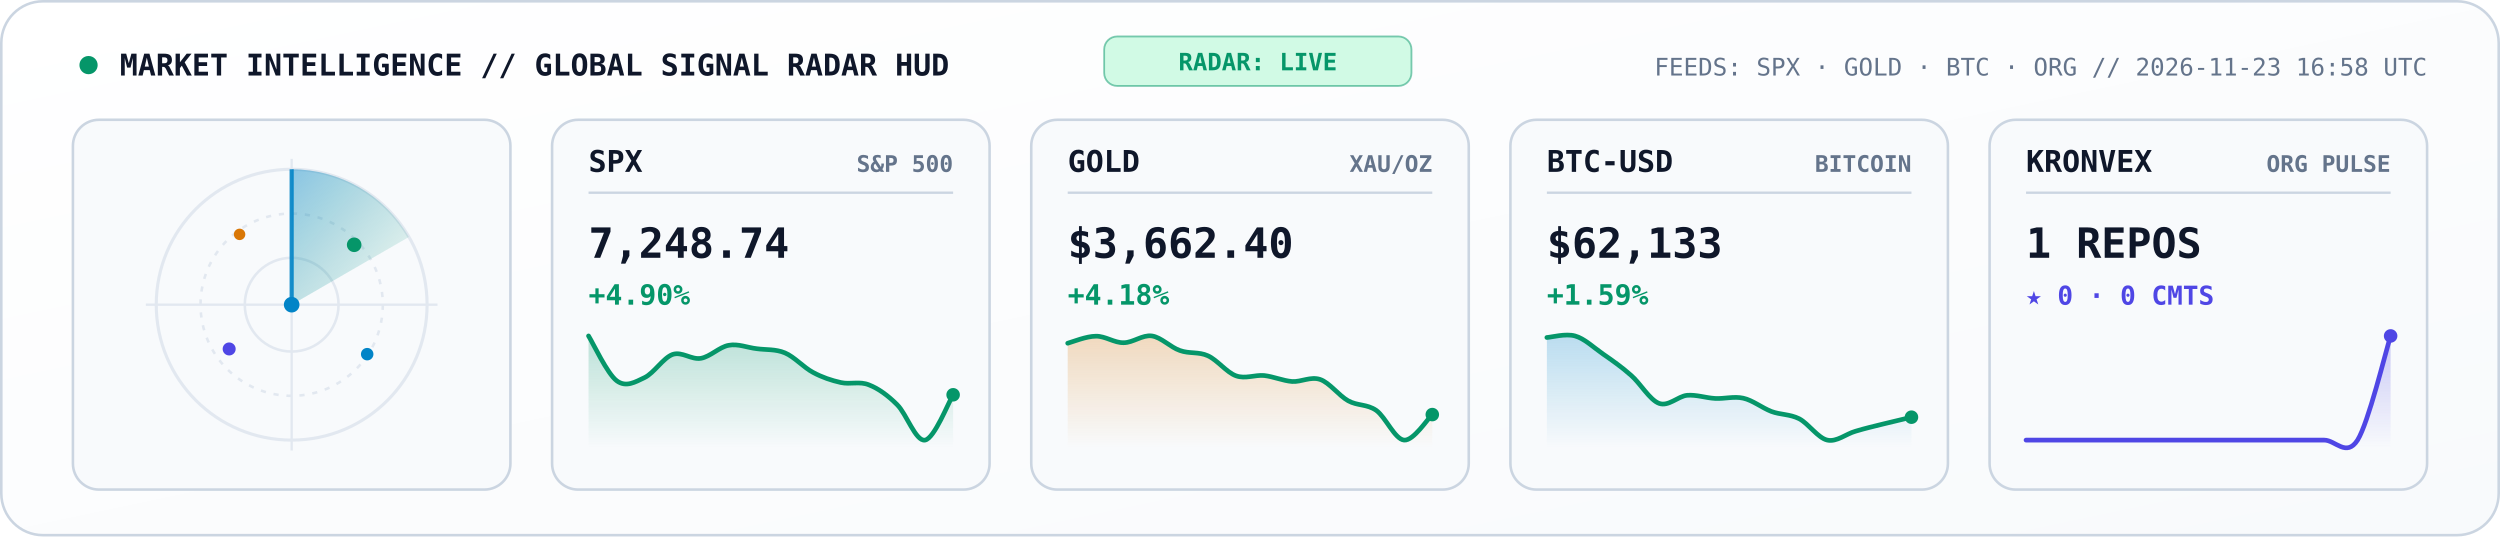
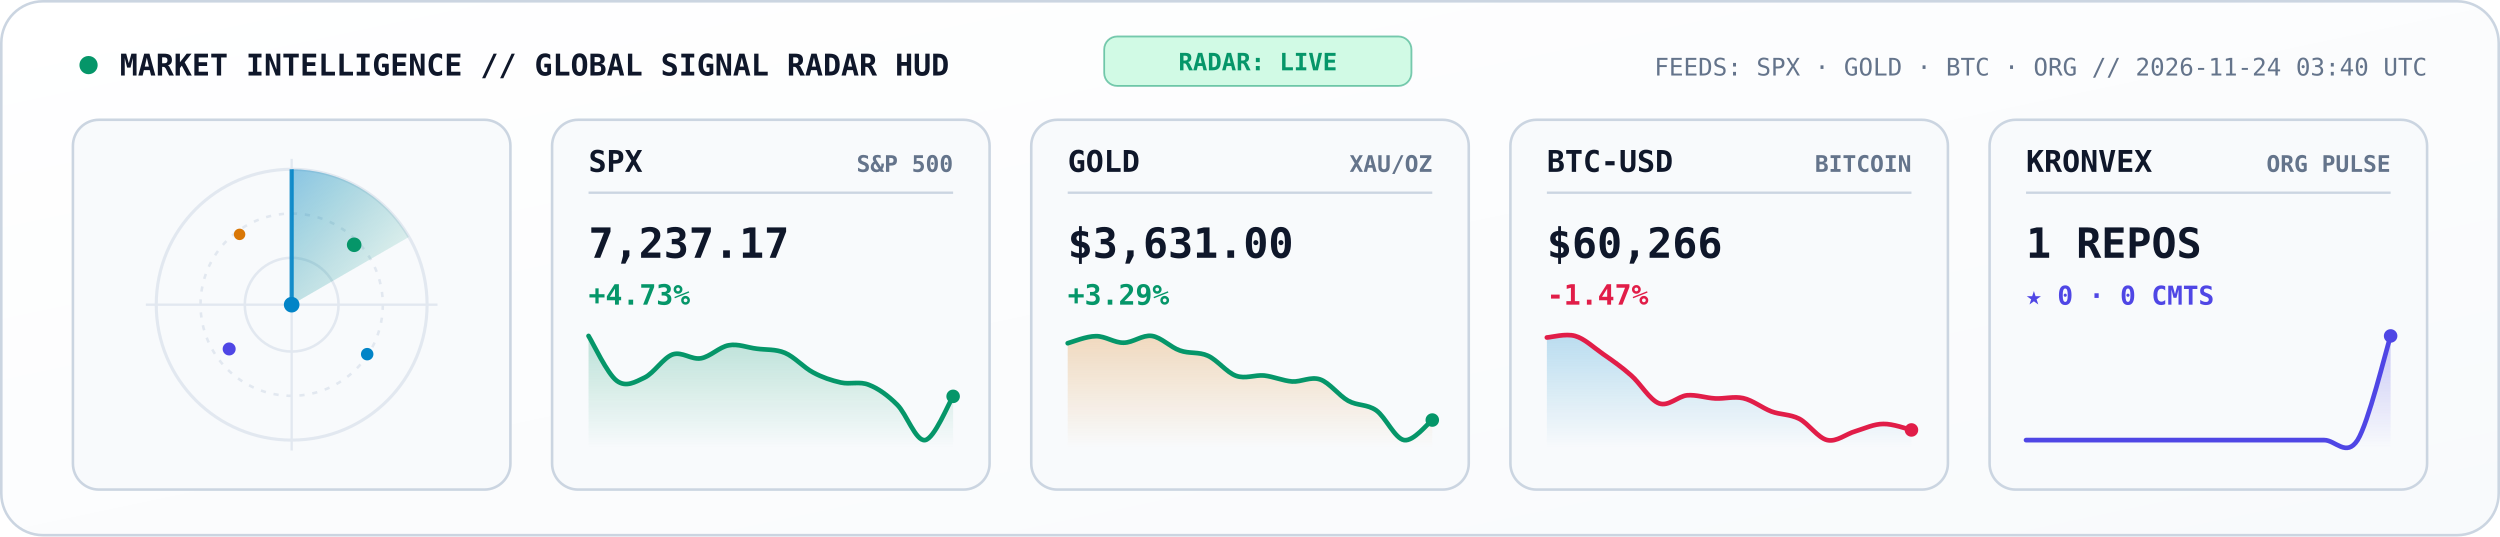
<svg xmlns="http://www.w3.org/2000/svg" viewBox="0 0 960 206" width="960" height="206" role="img" aria-label="KRONVEX Global Market and AI Signal Radar">
  <style>
    .mono { font-family: 'JetBrains Mono', 'Fira Code', 'SF Mono', Consolas, monospace; }
  </style>
  <defs>
    <linearGradient id="radarBg" x1="0" y1="0" x2="1" y2="1">
      <stop offset="0%" stop-color="#FFFFFF" />
      <stop offset="100%" stop-color="#F8FAFC" />
    </linearGradient>
    <linearGradient id="radarBeam" x1="0" y1="0" x2="1" y2="1">
      <stop offset="0%" stop-color="#0284C7" stop-opacity="0.45" />
      <stop offset="100%" stop-color="#059669" stop-opacity="0.02" />
    </linearGradient>
    <linearGradient id="gradSpx" x1="0" y1="0" x2="0" y2="1">
      <stop offset="0%" stop-color="#059669" stop-opacity="0.25" />
      <stop offset="100%" stop-color="#059669" stop-opacity="0" />
    </linearGradient>
    <linearGradient id="gradGold" x1="0" y1="0" x2="0" y2="1">
      <stop offset="0%" stop-color="#D97706" stop-opacity="0.25" />
      <stop offset="100%" stop-color="#D97706" stop-opacity="0" />
    </linearGradient>
    <linearGradient id="gradBtc" x1="0" y1="0" x2="0" y2="1">
      <stop offset="0%" stop-color="#0284C7" stop-opacity="0.25" />
      <stop offset="100%" stop-color="#0284C7" stop-opacity="0" />
    </linearGradient>
    <linearGradient id="gradOrg" x1="0" y1="0" x2="0" y2="1">
      <stop offset="0%" stop-color="#4F46E5" stop-opacity="0.28" />
      <stop offset="100%" stop-color="#4F46E5" stop-opacity="0" />
    </linearGradient>
  </defs>
  <rect x="0.5" y="0.5" width="959" height="205" rx="16" fill="url(#radarBg)" stroke="#CBD5E1" stroke-width="1" />
  <circle cx="34" cy="25" r="3.5" fill="#059669">
    <animate attributeName="opacity" values="1;0.3;1" dur="2s" repeatCount="indefinite" />
  </circle>
  <text x="46" y="29" fill="#0F172A" font-size="11.5" font-weight="800" class="mono">MARKET INTELLIGENCE // GLOBAL SIGNAL RADAR HUD</text>
  <rect x="424" y="14" width="118" height="19" rx="5" fill="#D1FAE5" stroke="#059669" stroke-width="0.7" stroke-opacity="0.5" />
  <text x="483" y="27" text-anchor="middle" fill="#059669" font-size="9.2" font-weight="800" class="mono">RADAR: LIVE</text>
-   <text x="932" y="29" text-anchor="end" fill="#64748B" font-size="9.3" class="mono">FEEDS: SPX · GOLD · BTC · ORG  //  2026-11-23 16:58 UTC</text>
+   <text x="932" y="29" text-anchor="end" fill="#64748B" font-size="9.3" class="mono">FEEDS: SPX · GOLD · BTC · ORG  //  2026-11-24 03:40 UTC</text>
  <rect x="28" y="46" width="168" height="142" rx="10" fill="#F8FAFC" stroke="#CBD5E1" stroke-width="1" />
  <circle cx="112" cy="117" r="52" fill="none" stroke="#E2E8F0" stroke-width="1.2" />
  <circle cx="112" cy="117" r="35" fill="none" stroke="#E2E8F0" stroke-width="1" stroke-dasharray="2,3" />
  <circle cx="112" cy="117" r="18" fill="none" stroke="#E2E8F0" stroke-width="1" />
  <line x1="56" y1="117" x2="168" y2="117" stroke="#E2E8F0" stroke-width="0.9" />
  <line x1="112" y1="61" x2="112" y2="173" stroke="#E2E8F0" stroke-width="0.9" />
  <g>
    <animateTransform attributeName="transform" type="rotate" from="0 112 117" to="360 112 117" dur="5.2s" repeatCount="indefinite" />
    <path d="M 112 117 L 112 65 A 52 52 0 0 1 157 91 Z" fill="url(#radarBeam)" />
    <line x1="112" y1="117" x2="112" y2="65" stroke="#0284C7" stroke-width="1.6" stroke-opacity="0.9" />
  </g>
  <circle cx="136" cy="94" r="2.8" fill="#059669">
    <animate attributeName="opacity" values="0.2;1;0.2" dur="2.6s" repeatCount="indefinite" />
  </circle>
  <circle cx="88" cy="134" r="2.5" fill="#4F46E5">
    <animate attributeName="opacity" values="0.2;1;0.2" dur="3.3s" repeatCount="indefinite" />
  </circle>
  <circle cx="141" cy="136" r="2.4" fill="#0284C7">
    <animate attributeName="opacity" values="0.15;1;0.15" dur="3.9s" repeatCount="indefinite" />
  </circle>
  <circle cx="92" cy="90" r="2.2" fill="#D97706">
    <animate attributeName="opacity" values="0.2;0.95;0.2" dur="2.9s" repeatCount="indefinite" />
  </circle>
  <circle cx="112" cy="117" r="3" fill="#0284C7" />
  <rect x="212" y="46" width="168" height="142" rx="10" fill="#F8FAFC" stroke="#CBD5E1" stroke-width="1" />
  <text x="226" y="66" fill="#0F172A" font-size="11.5" font-weight="800" class="mono">SPX</text>
  <text x="366" y="66" text-anchor="end" fill="#64748B" font-size="8.8" font-weight="600" class="mono">S&amp;P 500</text>
  <line x1="226" y1="74" x2="366" y2="74" stroke="#CBD5E1" stroke-width="0.9" />
-   <text x="226" y="99" fill="#0F172A" font-size="16" font-weight="800" class="mono">7,248.74</text>
-   <text x="226" y="117" fill="#059669" font-size="10.8" font-weight="700" class="mono">+4.90%</text>
-   <path d="M 226.0 129.0 C 227.8 131.9, 233.2 143.5, 236.8 146.2 C 240.4 148.9, 243.9 146.7, 247.5 145.0 C 251.1 143.3, 254.7 137.4, 258.3 136.1 C 261.9 134.9, 265.5 138.2, 269.1 137.6 C 272.7 137.0, 276.3 133.2, 279.8 132.6 C 283.4 131.9, 287.0 133.5, 290.6 133.9 C 294.2 134.4, 297.8 134.0, 301.4 135.5 C 305.0 137.0, 308.6 141.1, 312.2 143.0 C 315.7 144.9, 319.3 146.1, 322.9 146.9 C 326.5 147.7, 330.1 146.3, 333.7 147.8 C 337.3 149.2, 340.9 151.8, 344.5 155.4 C 348.1 158.9, 351.6 169.6, 355.2 169.0 C 358.8 168.4, 364.2 154.5, 366.0 151.6 L 366.0 172.0 L 226.0 172.0 Z" fill="url(#gradSpx)" />
-   <path d="M 226.0 129.0 C 227.8 131.9, 233.2 143.5, 236.8 146.2 C 240.4 148.9, 243.9 146.7, 247.5 145.0 C 251.1 143.3, 254.7 137.4, 258.3 136.1 C 261.9 134.9, 265.5 138.2, 269.1 137.6 C 272.7 137.0, 276.3 133.2, 279.8 132.6 C 283.4 131.9, 287.0 133.5, 290.6 133.9 C 294.2 134.4, 297.8 134.0, 301.4 135.5 C 305.0 137.0, 308.6 141.1, 312.2 143.0 C 315.7 144.9, 319.3 146.1, 322.9 146.9 C 326.5 147.7, 330.1 146.3, 333.7 147.8 C 337.3 149.2, 340.9 151.8, 344.5 155.4 C 348.1 158.9, 351.6 169.6, 355.2 169.0 C 358.8 168.4, 364.2 154.5, 366.0 151.6" fill="none" stroke="#059669" stroke-width="1.8" stroke-linecap="round" />
-   <circle cx="366.0" cy="151.6" r="2.6" fill="#059669" />
+   <text x="226" y="99" fill="#0F172A" font-size="16" font-weight="800" class="mono">7,237.17</text>
+   <text x="226" y="117" fill="#059669" font-size="10.8" font-weight="700" class="mono">+4.73%</text>
+   <path d="M 226.0 129.0 C 227.8 131.9, 233.2 143.5, 236.8 146.2 C 240.4 148.9, 243.9 146.7, 247.5 145.0 C 251.1 143.3, 254.7 137.4, 258.3 136.1 C 261.9 134.9, 265.5 138.2, 269.1 137.6 C 272.7 137.0, 276.3 133.2, 279.8 132.6 C 283.4 131.9, 287.0 133.5, 290.6 133.9 C 294.2 134.4, 297.8 134.0, 301.4 135.5 C 305.0 137.0, 308.6 141.1, 312.2 143.0 C 315.7 144.9, 319.3 146.1, 322.9 146.9 C 326.5 147.7, 330.1 146.3, 333.7 147.8 C 337.3 149.2, 340.9 151.8, 344.5 155.4 C 348.1 158.9, 351.6 169.5, 355.2 169.0 C 358.8 168.5, 364.2 155.0, 366.0 152.2 L 366.0 172.0 L 226.0 172.0 Z" fill="url(#gradSpx)" />
+   <path d="M 226.0 129.0 C 227.8 131.9, 233.2 143.5, 236.8 146.2 C 240.4 148.9, 243.9 146.7, 247.5 145.0 C 251.1 143.3, 254.7 137.4, 258.3 136.1 C 261.9 134.9, 265.5 138.2, 269.1 137.6 C 272.7 137.0, 276.3 133.2, 279.8 132.6 C 283.4 131.9, 287.0 133.5, 290.6 133.9 C 294.2 134.4, 297.8 134.0, 301.4 135.5 C 305.0 137.0, 308.6 141.1, 312.2 143.0 C 315.7 144.9, 319.3 146.1, 322.9 146.9 C 326.5 147.7, 330.1 146.3, 333.7 147.8 C 337.3 149.2, 340.9 151.8, 344.5 155.4 C 348.1 158.9, 351.6 169.5, 355.2 169.0 C 358.8 168.5, 364.2 155.0, 366.0 152.2" fill="none" stroke="#059669" stroke-width="1.8" stroke-linecap="round" />
+   <circle cx="366.0" cy="152.2" r="2.6" fill="#059669" />
  <rect x="396" y="46" width="168" height="142" rx="10" fill="#F8FAFC" stroke="#CBD5E1" stroke-width="1" />
  <text x="410" y="66" fill="#0F172A" font-size="11.5" font-weight="800" class="mono">GOLD</text>
  <text x="550" y="66" text-anchor="end" fill="#64748B" font-size="8.8" font-weight="600" class="mono">XAU/OZ</text>
  <line x1="410" y1="74" x2="550" y2="74" stroke="#CBD5E1" stroke-width="0.9" />
-   <text x="410" y="99" fill="#0F172A" font-size="16" font-weight="800" class="mono">$3,662.40</text>
-   <text x="410" y="117" fill="#059669" font-size="10.8" font-weight="700" class="mono">+4.18%</text>
-   <path d="M 410.0 131.8 C 411.8 131.3, 417.2 129.1, 420.8 129.1 C 424.4 129.0, 427.9 131.7, 431.5 131.6 C 435.1 131.6, 438.7 128.5, 442.3 129.0 C 445.9 129.5, 449.5 133.4, 453.1 134.6 C 456.7 135.9, 460.3 135.0, 463.8 136.6 C 467.4 138.2, 471.0 143.0, 474.6 144.3 C 478.2 145.6, 481.8 143.9, 485.4 144.2 C 489.0 144.6, 492.6 146.2, 496.2 146.5 C 499.7 146.7, 503.3 144.5, 506.9 145.7 C 510.5 146.9, 514.1 151.9, 517.7 153.9 C 521.3 155.9, 524.9 155.1, 528.5 157.6 C 532.1 160.2, 535.6 168.7, 539.2 169.0 C 542.8 169.3, 548.2 160.8, 550.0 159.2 L 550.0 172.0 L 410.0 172.0 Z" fill="url(#gradGold)" />
-   <path d="M 410.0 131.8 C 411.8 131.3, 417.2 129.1, 420.8 129.1 C 424.4 129.0, 427.9 131.7, 431.5 131.6 C 435.1 131.6, 438.7 128.5, 442.3 129.0 C 445.9 129.5, 449.5 133.4, 453.1 134.6 C 456.7 135.9, 460.3 135.0, 463.8 136.6 C 467.4 138.2, 471.0 143.0, 474.6 144.3 C 478.2 145.6, 481.8 143.9, 485.4 144.2 C 489.0 144.6, 492.6 146.2, 496.2 146.5 C 499.7 146.7, 503.3 144.5, 506.9 145.7 C 510.5 146.9, 514.1 151.9, 517.7 153.9 C 521.3 155.9, 524.9 155.1, 528.5 157.6 C 532.1 160.2, 535.6 168.7, 539.2 169.0 C 542.8 169.3, 548.2 160.8, 550.0 159.2" fill="none" stroke="#059669" stroke-width="1.8" stroke-linecap="round" />
-   <circle cx="550.0" cy="159.2" r="2.6" fill="#059669" />
+   <text x="410" y="99" fill="#0F172A" font-size="16" font-weight="800" class="mono">$3,631.00</text>
+   <text x="410" y="117" fill="#059669" font-size="10.8" font-weight="700" class="mono">+3.29%</text>
+   <path d="M 410.0 131.8 C 411.8 131.3, 417.2 129.1, 420.8 129.1 C 424.4 129.0, 427.9 131.7, 431.5 131.6 C 435.1 131.6, 438.7 128.5, 442.3 129.0 C 445.9 129.5, 449.5 133.4, 453.1 134.6 C 456.7 135.9, 460.3 135.0, 463.8 136.6 C 467.4 138.2, 471.0 143.0, 474.6 144.3 C 478.2 145.6, 481.8 143.9, 485.4 144.2 C 489.0 144.6, 492.6 146.2, 496.2 146.5 C 499.7 146.7, 503.3 144.5, 506.9 145.7 C 510.5 146.9, 514.1 151.9, 517.7 153.9 C 521.3 155.9, 524.9 155.1, 528.5 157.6 C 532.1 160.2, 535.6 168.4, 539.2 169.0 C 542.8 169.6, 548.2 162.6, 550.0 161.3 L 550.0 172.0 L 410.0 172.0 Z" fill="url(#gradGold)" />
+   <path d="M 410.0 131.8 C 411.8 131.3, 417.2 129.1, 420.8 129.1 C 424.4 129.0, 427.9 131.7, 431.5 131.6 C 435.1 131.6, 438.7 128.5, 442.3 129.0 C 445.9 129.5, 449.5 133.4, 453.1 134.6 C 456.7 135.9, 460.3 135.0, 463.8 136.6 C 467.4 138.2, 471.0 143.0, 474.6 144.3 C 478.2 145.6, 481.8 143.9, 485.4 144.2 C 489.0 144.6, 492.6 146.2, 496.2 146.5 C 499.7 146.7, 503.3 144.5, 506.9 145.7 C 510.5 146.9, 514.1 151.9, 517.7 153.9 C 521.3 155.9, 524.9 155.1, 528.5 157.6 C 532.1 160.2, 535.6 168.4, 539.2 169.0 C 542.8 169.6, 548.2 162.6, 550.0 161.3" fill="none" stroke="#059669" stroke-width="1.8" stroke-linecap="round" />
+   <circle cx="550.0" cy="161.3" r="2.6" fill="#059669" />
  <rect x="580" y="46" width="168" height="142" rx="10" fill="#F8FAFC" stroke="#CBD5E1" stroke-width="1" />
  <text x="594" y="66" fill="#0F172A" font-size="11.5" font-weight="800" class="mono">BTC-USD</text>
  <text x="734" y="66" text-anchor="end" fill="#64748B" font-size="8.8" font-weight="600" class="mono">BITCOIN</text>
  <line x1="594" y1="74" x2="734" y2="74" stroke="#CBD5E1" stroke-width="0.9" />
-   <text x="594" y="99" fill="#0F172A" font-size="16" font-weight="800" class="mono">$62,133</text>
-   <text x="594" y="117" fill="#059669" font-size="10.8" font-weight="700" class="mono">+1.59%</text>
-   <path d="M 594.0 129.6 C 595.8 129.5, 601.2 128.0, 604.8 129.0 C 608.4 130.0, 611.9 133.4, 615.5 135.9 C 619.1 138.4, 622.7 140.9, 626.3 144.1 C 629.9 147.2, 633.5 153.6, 637.1 154.9 C 640.7 156.2, 644.3 152.2, 647.8 151.8 C 651.4 151.5, 655.0 152.8, 658.6 153.0 C 662.2 153.2, 665.8 152.1, 669.4 152.9 C 673.0 153.7, 676.6 156.6, 680.2 158.0 C 683.7 159.3, 687.3 159.0, 690.9 160.8 C 694.5 162.7, 698.1 168.2, 701.7 169.0 C 705.3 169.8, 708.9 166.6, 712.5 165.6 C 716.1 164.5, 719.6 163.7, 723.2 162.8 C 726.8 161.9, 732.2 160.6, 734.0 160.2 L 734.0 172.0 L 594.0 172.0 Z" fill="url(#gradBtc)" />
-   <path d="M 594.0 129.6 C 595.8 129.5, 601.2 128.0, 604.8 129.0 C 608.4 130.0, 611.9 133.4, 615.5 135.9 C 619.1 138.4, 622.7 140.9, 626.3 144.1 C 629.9 147.2, 633.5 153.6, 637.1 154.9 C 640.7 156.2, 644.3 152.2, 647.8 151.8 C 651.4 151.5, 655.0 152.8, 658.6 153.0 C 662.2 153.2, 665.8 152.1, 669.4 152.9 C 673.0 153.7, 676.6 156.6, 680.2 158.0 C 683.7 159.3, 687.3 159.0, 690.9 160.8 C 694.5 162.7, 698.1 168.2, 701.7 169.0 C 705.3 169.8, 708.9 166.6, 712.5 165.6 C 716.1 164.5, 719.6 163.7, 723.2 162.8 C 726.8 161.9, 732.2 160.6, 734.0 160.2" fill="none" stroke="#059669" stroke-width="1.8" stroke-linecap="round" />
-   <circle cx="734.0" cy="160.2" r="2.6" fill="#059669" />
+   <text x="594" y="99" fill="#0F172A" font-size="16" font-weight="800" class="mono">$60,266</text>
+   <text x="594" y="117" fill="#E11D48" font-size="10.8" font-weight="700" class="mono">-1.47%</text>
+   <path d="M 594.0 129.6 C 595.8 129.5, 601.2 128.0, 604.8 129.0 C 608.4 130.0, 611.9 133.4, 615.5 135.9 C 619.1 138.4, 622.7 140.9, 626.3 144.1 C 629.9 147.2, 633.5 153.6, 637.1 154.9 C 640.7 156.2, 644.3 152.2, 647.8 151.8 C 651.4 151.5, 655.0 152.8, 658.6 153.0 C 662.2 153.2, 665.8 152.1, 669.4 152.9 C 673.0 153.7, 676.6 156.6, 680.2 158.0 C 683.7 159.3, 687.3 159.0, 690.9 160.8 C 694.5 162.7, 698.1 168.2, 701.7 169.0 C 705.3 169.8, 708.9 166.6, 712.5 165.6 C 716.1 164.5, 719.6 162.8, 723.2 162.8 C 726.8 162.7, 732.2 164.7, 734.0 165.1 L 734.0 172.0 L 594.0 172.0 Z" fill="url(#gradBtc)" />
+   <path d="M 594.0 129.6 C 595.8 129.5, 601.2 128.0, 604.8 129.0 C 608.4 130.0, 611.9 133.4, 615.5 135.9 C 619.1 138.4, 622.7 140.9, 626.3 144.1 C 629.9 147.2, 633.5 153.6, 637.1 154.9 C 640.7 156.2, 644.3 152.2, 647.8 151.8 C 651.4 151.5, 655.0 152.8, 658.6 153.0 C 662.2 153.2, 665.8 152.1, 669.4 152.9 C 673.0 153.7, 676.6 156.6, 680.2 158.0 C 683.7 159.3, 687.3 159.0, 690.9 160.8 C 694.5 162.7, 698.1 168.2, 701.7 169.0 C 705.3 169.8, 708.9 166.6, 712.5 165.6 C 716.1 164.5, 719.6 162.8, 723.2 162.8 C 726.8 162.7, 732.2 164.7, 734.0 165.1" fill="none" stroke="#E11D48" stroke-width="1.8" stroke-linecap="round" />
+   <circle cx="734.0" cy="165.1" r="2.6" fill="#E11D48" />
  <rect x="764" y="46" width="168" height="142" rx="10" fill="#F8FAFC" stroke="#CBD5E1" stroke-width="1" />
  <text x="778" y="66" fill="#0F172A" font-size="11.5" font-weight="800" class="mono">KRONVEX</text>
  <text x="918" y="66" text-anchor="end" fill="#64748B" font-size="8.8" font-weight="600" class="mono">ORG PULSE</text>
  <line x1="778" y1="74" x2="918" y2="74" stroke="#CBD5E1" stroke-width="0.9" />
  <text x="778" y="99" fill="#0F172A" font-size="16" font-weight="800" class="mono">1 REPOS</text>
  <text x="778" y="117" fill="#4F46E5" font-size="10" font-weight="700" class="mono">★ 0 · 0 CMTS</text>
  <path d="M 778.0 169.0 C 780.1 169.0, 786.5 169.0, 790.7 169.0 C 795.0 169.0, 799.2 169.0, 803.5 169.0 C 807.7 169.0, 811.9 169.0, 816.2 169.0 C 820.4 169.0, 824.7 169.0, 828.9 169.0 C 833.2 169.0, 837.4 169.0, 841.6 169.0 C 845.9 169.0, 850.1 169.0, 854.4 169.0 C 858.6 169.0, 862.8 169.0, 867.1 169.0 C 871.3 169.0, 875.6 169.0, 879.8 169.0 C 884.1 169.0, 888.3 169.0, 892.5 169.0 C 896.8 169.0, 901.0 175.7, 905.3 169.0 C 909.5 162.3, 915.9 135.7, 918.0 129.0 L 918.0 172.0 L 778.0 172.0 Z" fill="url(#gradOrg)" />
  <path d="M 778.0 169.0 C 780.1 169.0, 786.5 169.0, 790.7 169.0 C 795.0 169.0, 799.2 169.0, 803.5 169.0 C 807.7 169.0, 811.9 169.0, 816.2 169.0 C 820.4 169.0, 824.7 169.0, 828.9 169.0 C 833.2 169.0, 837.4 169.0, 841.6 169.0 C 845.9 169.0, 850.1 169.0, 854.4 169.0 C 858.6 169.0, 862.8 169.0, 867.1 169.0 C 871.3 169.0, 875.6 169.0, 879.8 169.0 C 884.1 169.0, 888.3 169.0, 892.5 169.0 C 896.8 169.0, 901.0 175.7, 905.3 169.0 C 909.5 162.3, 915.9 135.7, 918.0 129.0" fill="none" stroke="#4F46E5" stroke-width="1.8" stroke-linecap="round" />
  <circle cx="918.0" cy="129.0" r="2.6" fill="#4F46E5" />
</svg>
